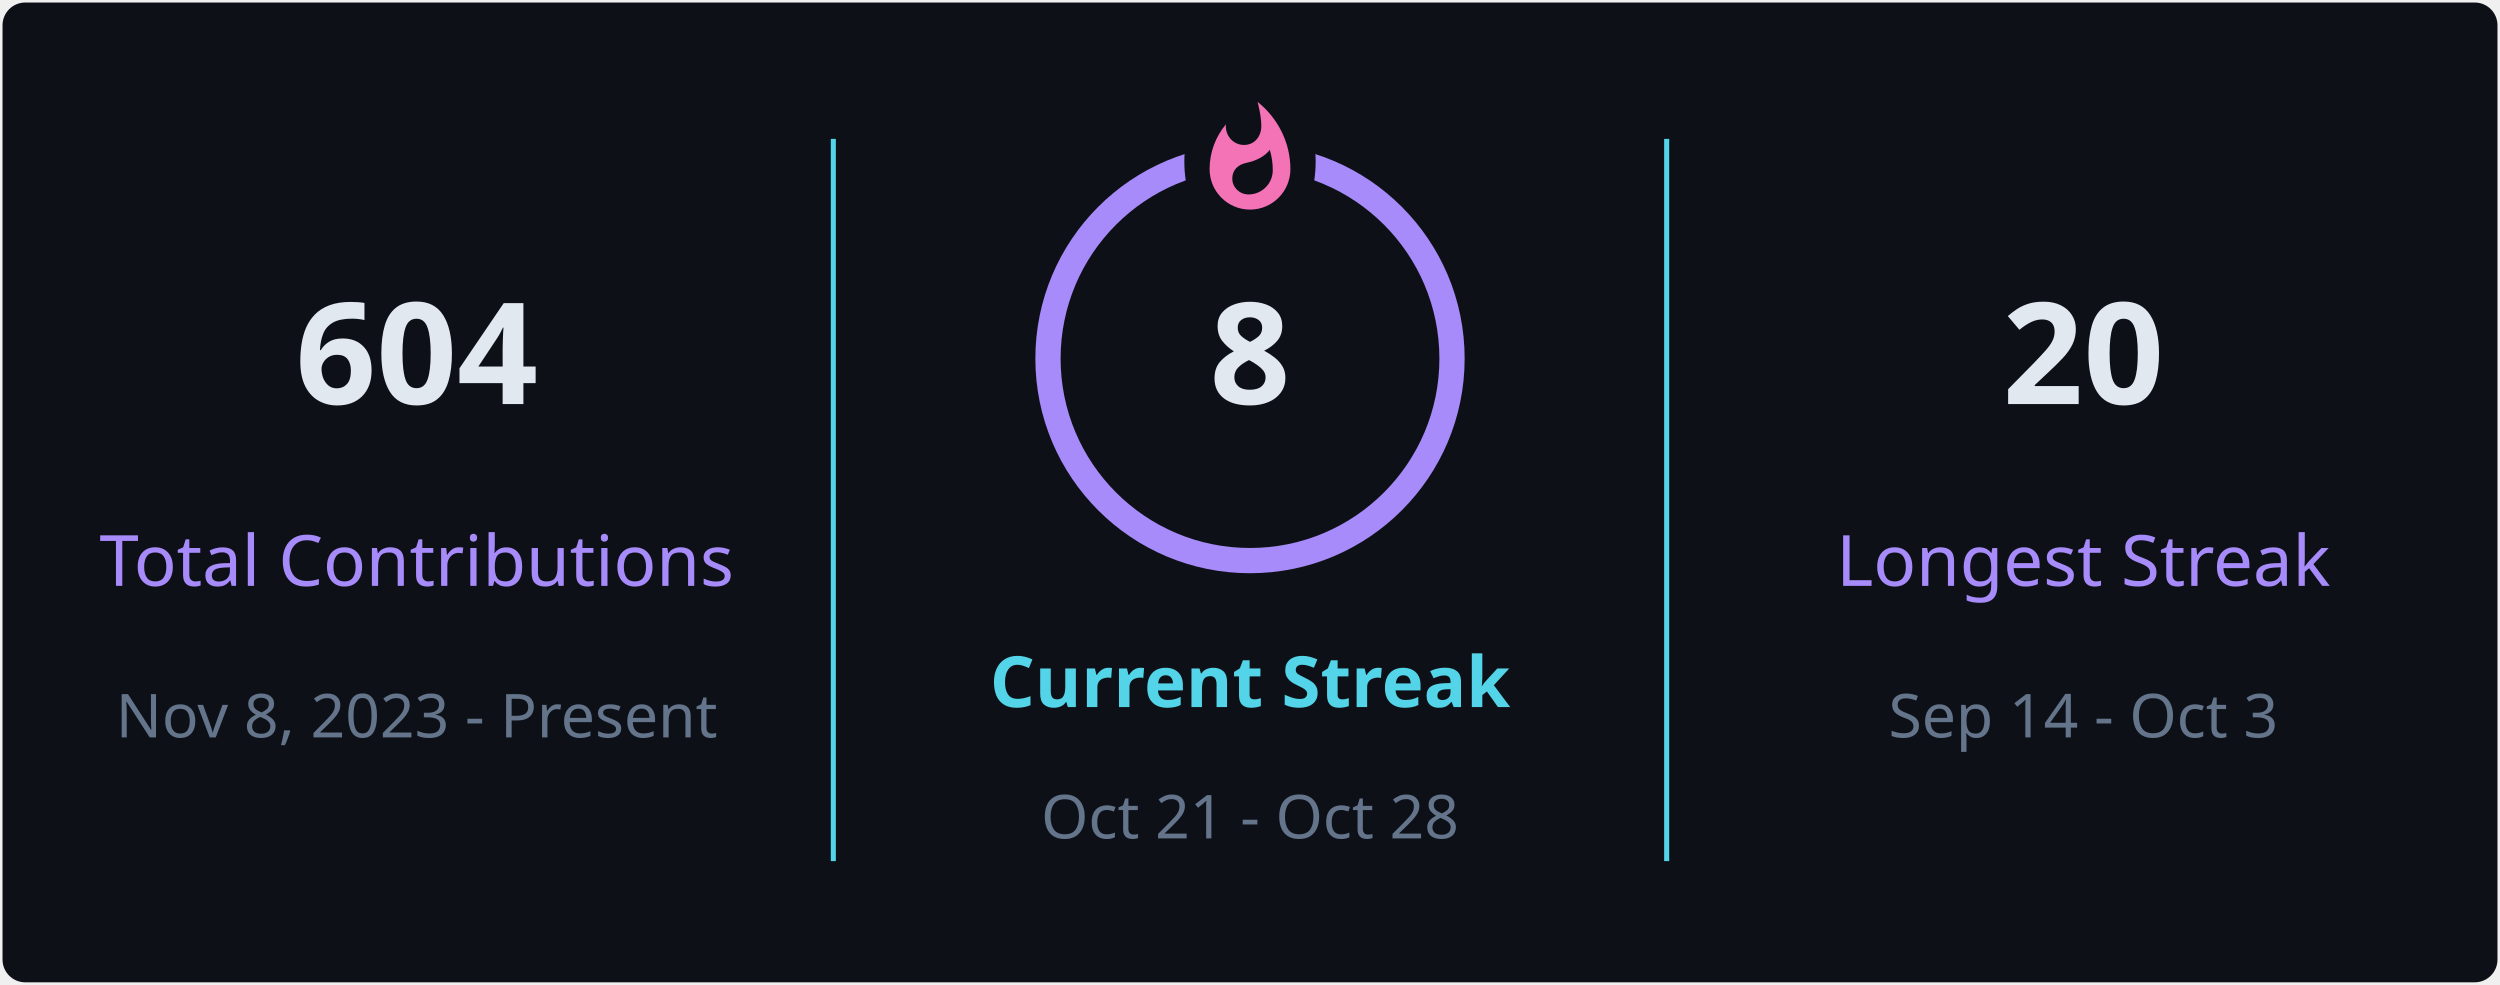
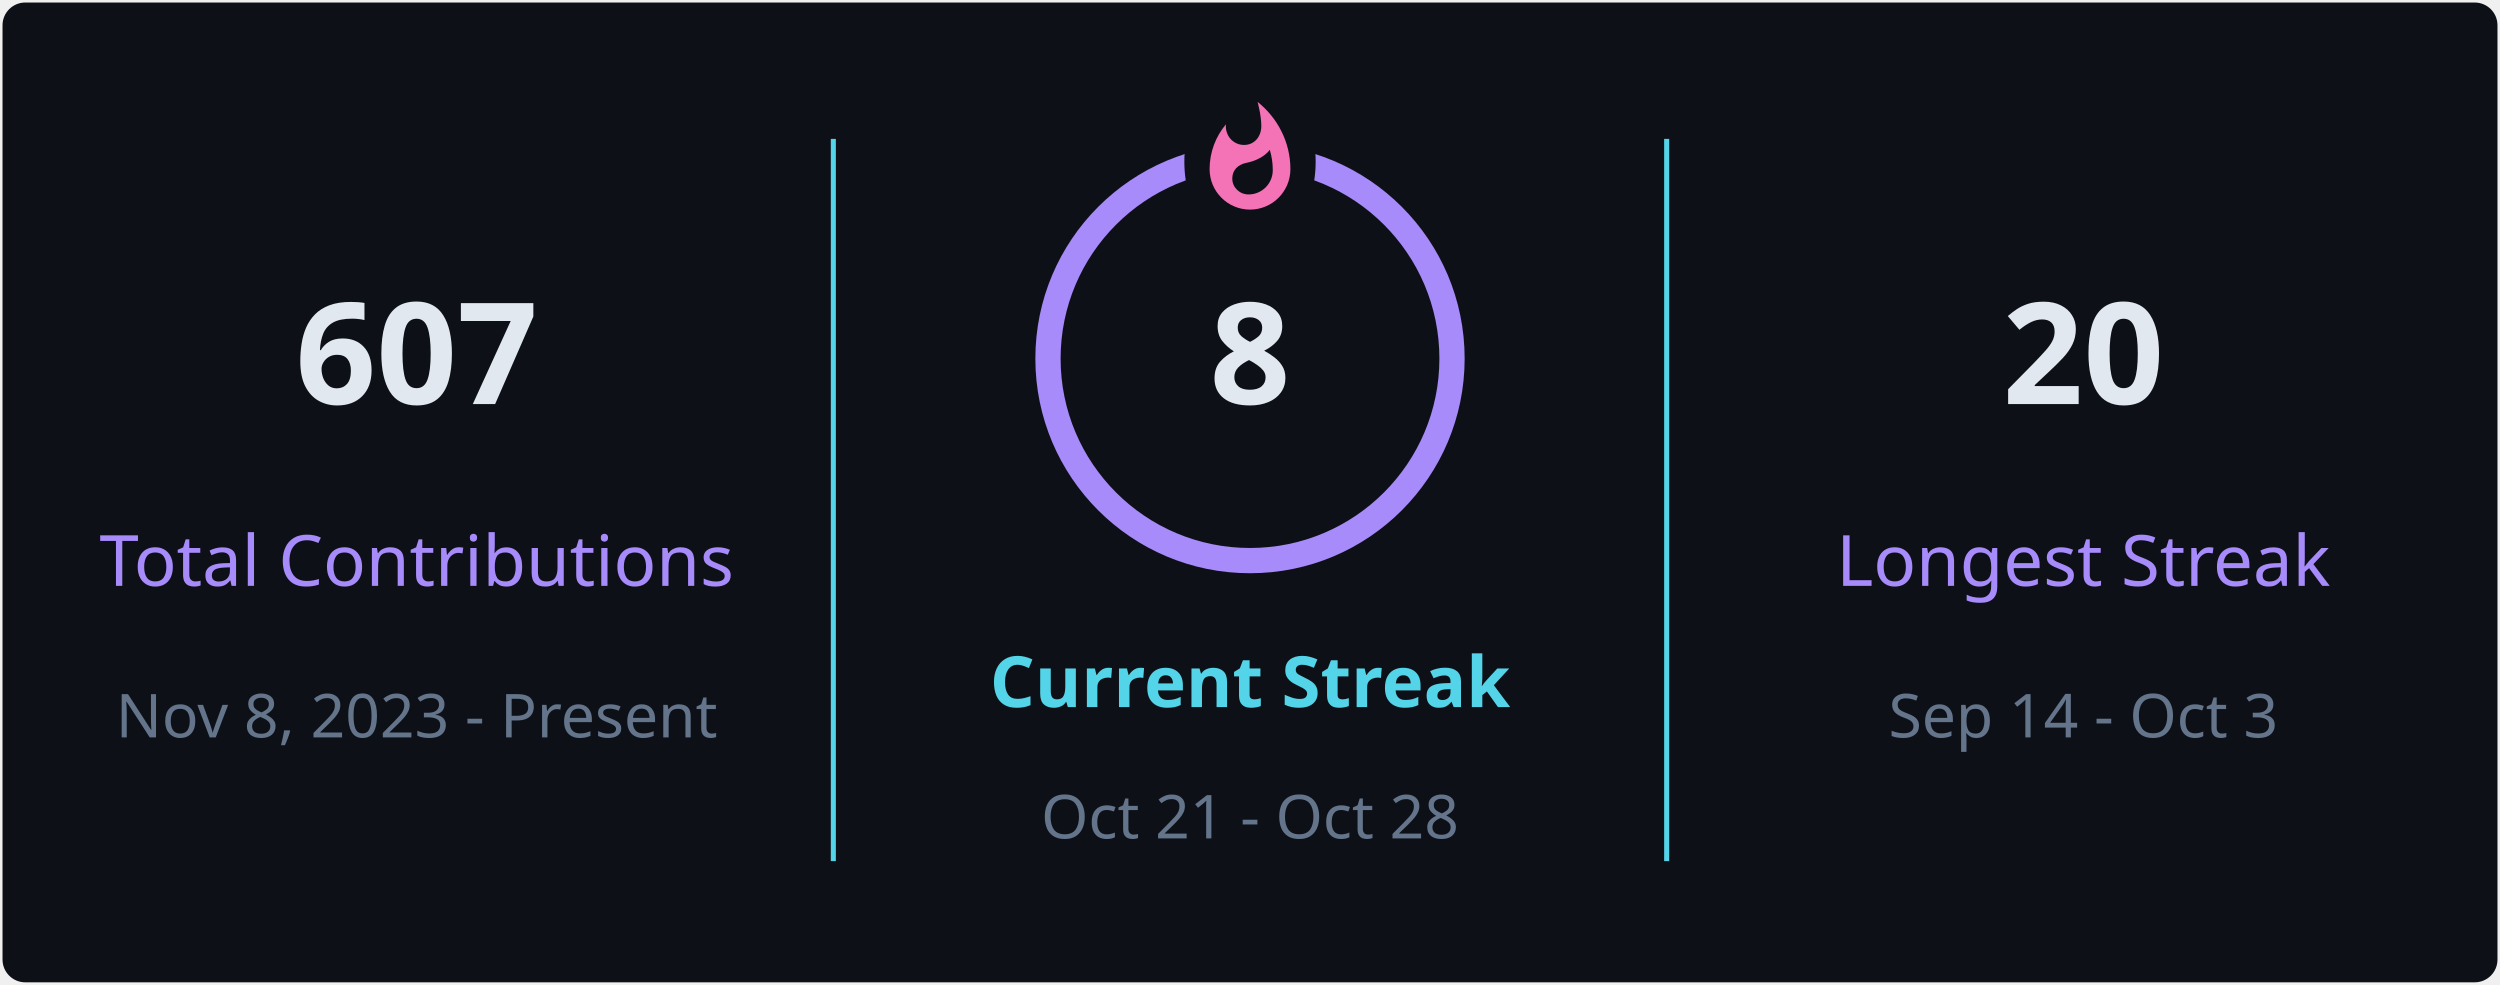
<svg xmlns="http://www.w3.org/2000/svg" style="isolation: isolate" viewBox="0 0 495 195" width="495px" height="195px" direction="ltr">
  <defs>
    <clipPath id="outer_rectangle">
      <rect width="495" height="195" rx="4.5" />
    </clipPath>
    <mask id="mask_out_ring_behind_fire">
      <rect width="495" height="195" fill="white" />
      <ellipse id="mask-ellipse" cx="247.5" cy="32" rx="13" ry="18" fill="black" />
    </mask>
  </defs>
  <g clip-path="url(#outer_rectangle)">
    <g style="isolation: isolate">
      <rect stroke="#000000" stroke-opacity="0" fill="#0d1117" rx="4.5" x="0.5" y="0.5" width="494" height="194" />
    </g>
    <g style="isolation: isolate">
      <line x1="165" y1="28" x2="165" y2="170" vector-effect="non-scaling-stroke" stroke-width="1" stroke="#54d4e8" stroke-linejoin="miter" stroke-linecap="square" stroke-miterlimit="3" />
      <line x1="330" y1="28" x2="330" y2="170" vector-effect="non-scaling-stroke" stroke-width="1" stroke="#54d4e8" stroke-linejoin="miter" stroke-linecap="square" stroke-miterlimit="3" />
    </g>
    <g style="isolation: isolate">
      <g transform="translate(82.5, 48)">
        <text x="0" y="32" stroke-width="0" text-anchor="middle" fill="#e2e8f0" stroke="none" font-family="&quot;Segoe UI&quot;, Ubuntu, sans-serif" font-weight="700" font-size="28px" font-style="normal" style="opacity: 1; opacity: 1;">
-                         604
+                         607
                    </text>
      </g>
      <g transform="translate(82.5, 84)">
        <text x="0" y="32" stroke-width="0" text-anchor="middle" fill="#a78bfa" stroke="none" font-family="&quot;Segoe UI&quot;, Ubuntu, sans-serif" font-weight="400" font-size="14px" font-style="normal" style="opacity: 1; opacity: 1;">
                        Total Contributions
                    </text>
      </g>
      <g transform="translate(82.5, 114)">
        <text x="0" y="32" stroke-width="0" text-anchor="middle" fill="#64748b" stroke="none" font-family="&quot;Segoe UI&quot;, Ubuntu, sans-serif" font-weight="400" font-size="12px" font-style="normal" style="opacity: 1; opacity: 1;">
                        Nov 8, 2023 - Present
                    </text>
      </g>
    </g>
    <g style="isolation: isolate">
      <g transform="translate(247.5, 108)">
        <text x="0" y="32" stroke-width="0" text-anchor="middle" fill="#54d4e8" stroke="none" font-family="&quot;Segoe UI&quot;, Ubuntu, sans-serif" font-weight="700" font-size="14px" font-style="normal" style="opacity: 1; opacity: 1;">
                        Current Streak
                    </text>
      </g>
      <g transform="translate(247.5, 145)">
        <text x="0" y="21" stroke-width="0" text-anchor="middle" fill="#64748b" stroke="none" font-family="&quot;Segoe UI&quot;, Ubuntu, sans-serif" font-weight="400" font-size="12px" font-style="normal" style="opacity: 1; opacity: 1;">
                        Oct 21 - Oct 28
                    </text>
      </g>
      <g mask="url(#mask_out_ring_behind_fire)">
        <circle cx="247.5" cy="71" r="40" fill="none" stroke="#a78bfa" stroke-width="5" style="opacity: 1; opacity: 1;" />
      </g>
      <g transform="translate(247.5, 19.5)" stroke-opacity="0" style="opacity: 1; opacity: 1;">
        <path d="M -12 -0.5 L 15 -0.5 L 15 23.5 L -12 23.5 L -12 -0.5 Z" fill="none" />
        <path d="M 1.5 0.67 C 1.5 0.67 2.24 3.32 2.24 5.47 C 2.24 7.53 0.89 9.2 -1.17 9.2 C -3.23 9.2 -4.79 7.53 -4.79 5.47 L -4.76 5.11 C -6.78 7.51 -8 10.62 -8 13.99 C -8 18.41 -4.42 22 0 22 C 4.42 22 8 18.41 8 13.99 C 8 8.6 5.41 3.79 1.5 0.67 Z M -0.29 19 C -2.07 19 -3.51 17.6 -3.51 15.86 C -3.51 14.24 -2.46 13.1 -0.7 12.74 C 1.07 12.38 2.9 11.53 3.92 10.16 C 4.31 11.45 4.51 12.81 4.51 14.2 C 4.51 16.85 2.36 19 -0.29 19 Z" fill="#f472b6" stroke-opacity="0" />
      </g>
      <g transform="translate(247.5, 48)">
        <text x="0" y="32" stroke-width="0" text-anchor="middle" fill="#e2e8f0" stroke="none" font-family="&quot;Segoe UI&quot;, Ubuntu, sans-serif" font-weight="700" font-size="28px" font-style="normal" style="font-size: 28px;">
                        8
                    </text>
      </g>
    </g>
    <g style="isolation: isolate">
      <g transform="translate(412.5, 48)">
        <text x="0" y="32" stroke-width="0" text-anchor="middle" fill="#e2e8f0" stroke="none" font-family="&quot;Segoe UI&quot;, Ubuntu, sans-serif" font-weight="700" font-size="28px" font-style="normal" style="opacity: 1; opacity: 1;">
                        20
                    </text>
      </g>
      <g transform="translate(412.5, 84)">
        <text x="0" y="32" stroke-width="0" text-anchor="middle" fill="#a78bfa" stroke="none" font-family="&quot;Segoe UI&quot;, Ubuntu, sans-serif" font-weight="400" font-size="14px" font-style="normal" style="opacity: 1; opacity: 1;">
                        Longest Streak
                    </text>
      </g>
      <g transform="translate(412.5, 114)">
        <text x="0" y="32" stroke-width="0" text-anchor="middle" fill="#64748b" stroke="none" font-family="&quot;Segoe UI&quot;, Ubuntu, sans-serif" font-weight="400" font-size="12px" font-style="normal" style="opacity: 1; opacity: 1;">
                        Sep 14 - Oct 3
                    </text>
      </g>
    </g>
  </g>
</svg>
